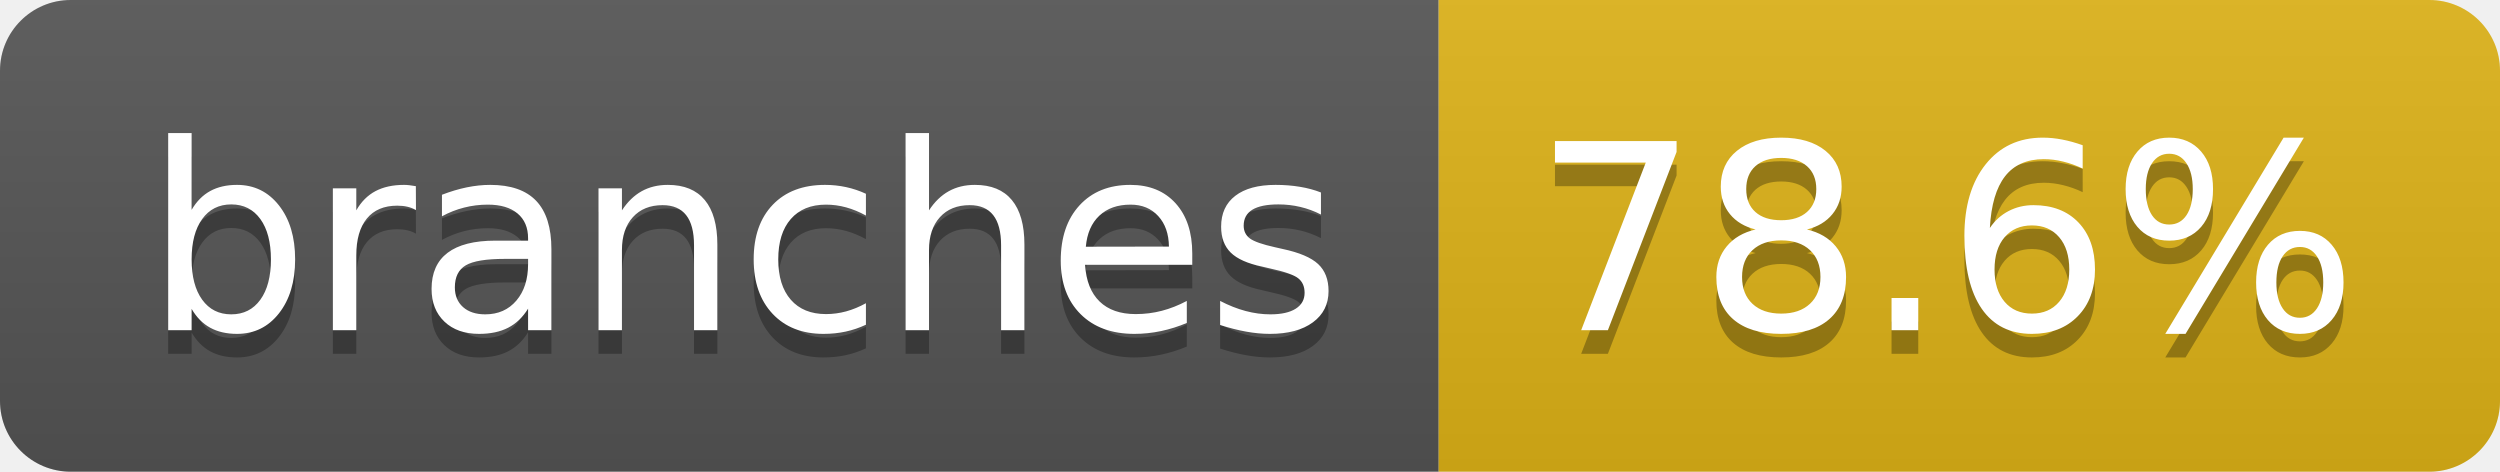
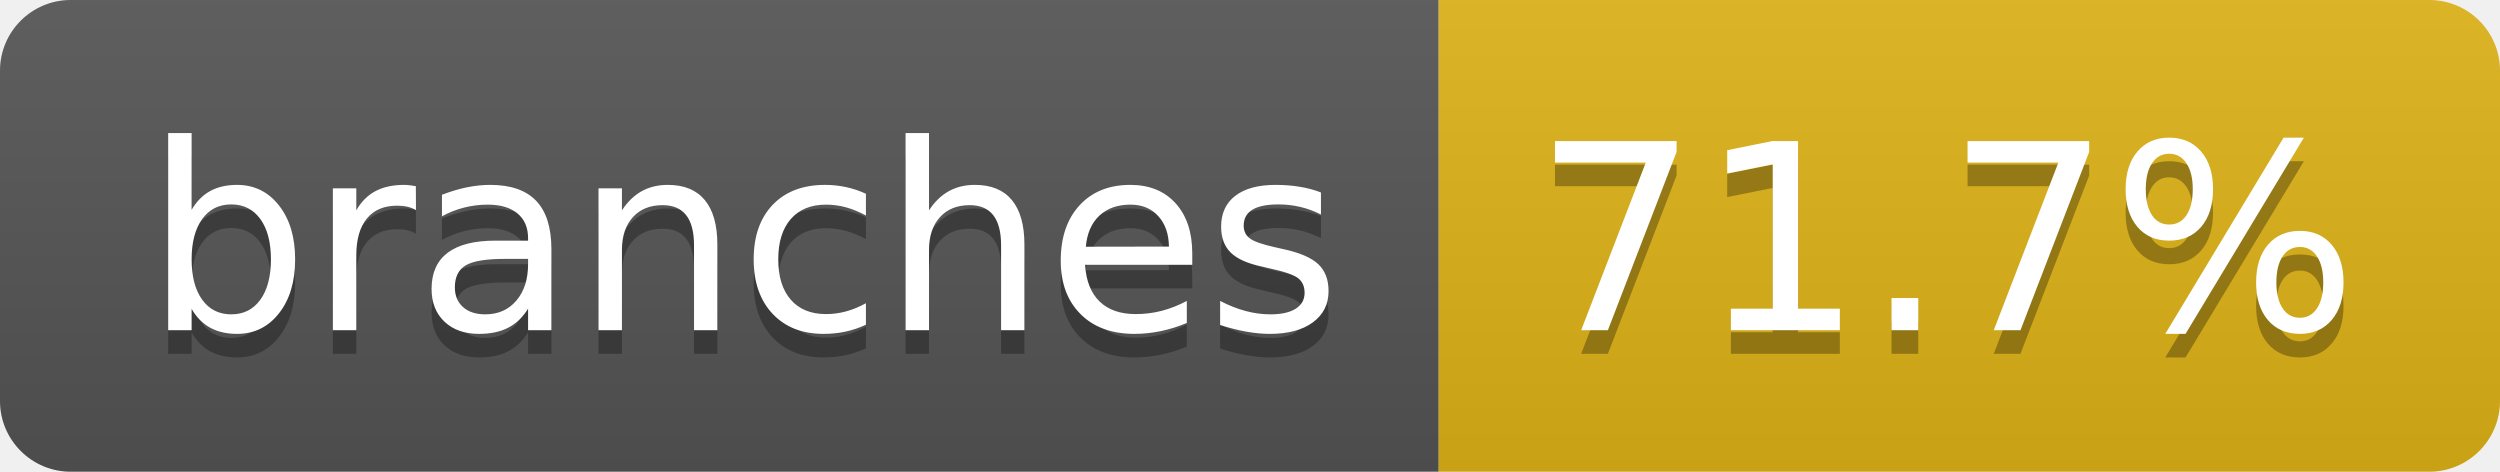
- <svg xmlns="http://www.w3.org/2000/svg" width="106" height="20" role="img" aria-label="branches: 78.6%">
+ <svg xmlns="http://www.w3.org/2000/svg" width="106" height="20" role="img" aria-label="branches: 71.7%">
  <linearGradient id="s" x2="0" y2="100%">
    <stop offset="0" stop-color="#bbb" stop-opacity=".1" />
    <stop offset="1" stop-opacity=".1" />
  </linearGradient>
  <clipPath id="r">
    <rect width="106" height="20" rx="3" fill="#fff" />
  </clipPath>
  <g clip-path="url(#r)">
    <rect width="61" height="20" fill="#555" />
    <rect x="61" width="45" height="20" fill="#dfb317" />
    <rect width="106" height="20" fill="url(#s)" />
  </g>
  <g fill="#fff" text-anchor="middle" font-family="Verdana,Geneva,DejaVu Sans,sans-serif" text-rendering="geometricPrecision" font-size="110">
    <text aria-hidden="true" x="315" y="150" fill="#010101" fill-opacity=".3" transform="scale(.1)" textLength="507">branches</text>
    <text x="315" y="140" transform="scale(.1)" fill="#fff" textLength="507">branches</text>
-     <text aria-hidden="true" x="825" y="150" fill="#010101" fill-opacity=".3" transform="scale(.1)" textLength="350">78.6%</text>
-     <text x="825" y="140" transform="scale(.1)" fill="#fff" textLength="350">78.6%</text>
+     <text aria-hidden="true" x="825" y="150" fill="#010101" fill-opacity=".3" transform="scale(.1)" textLength="350">71.7%</text>
+     <text x="825" y="140" transform="scale(.1)" fill="#fff" textLength="350">71.7%</text>
  </g>
</svg>
